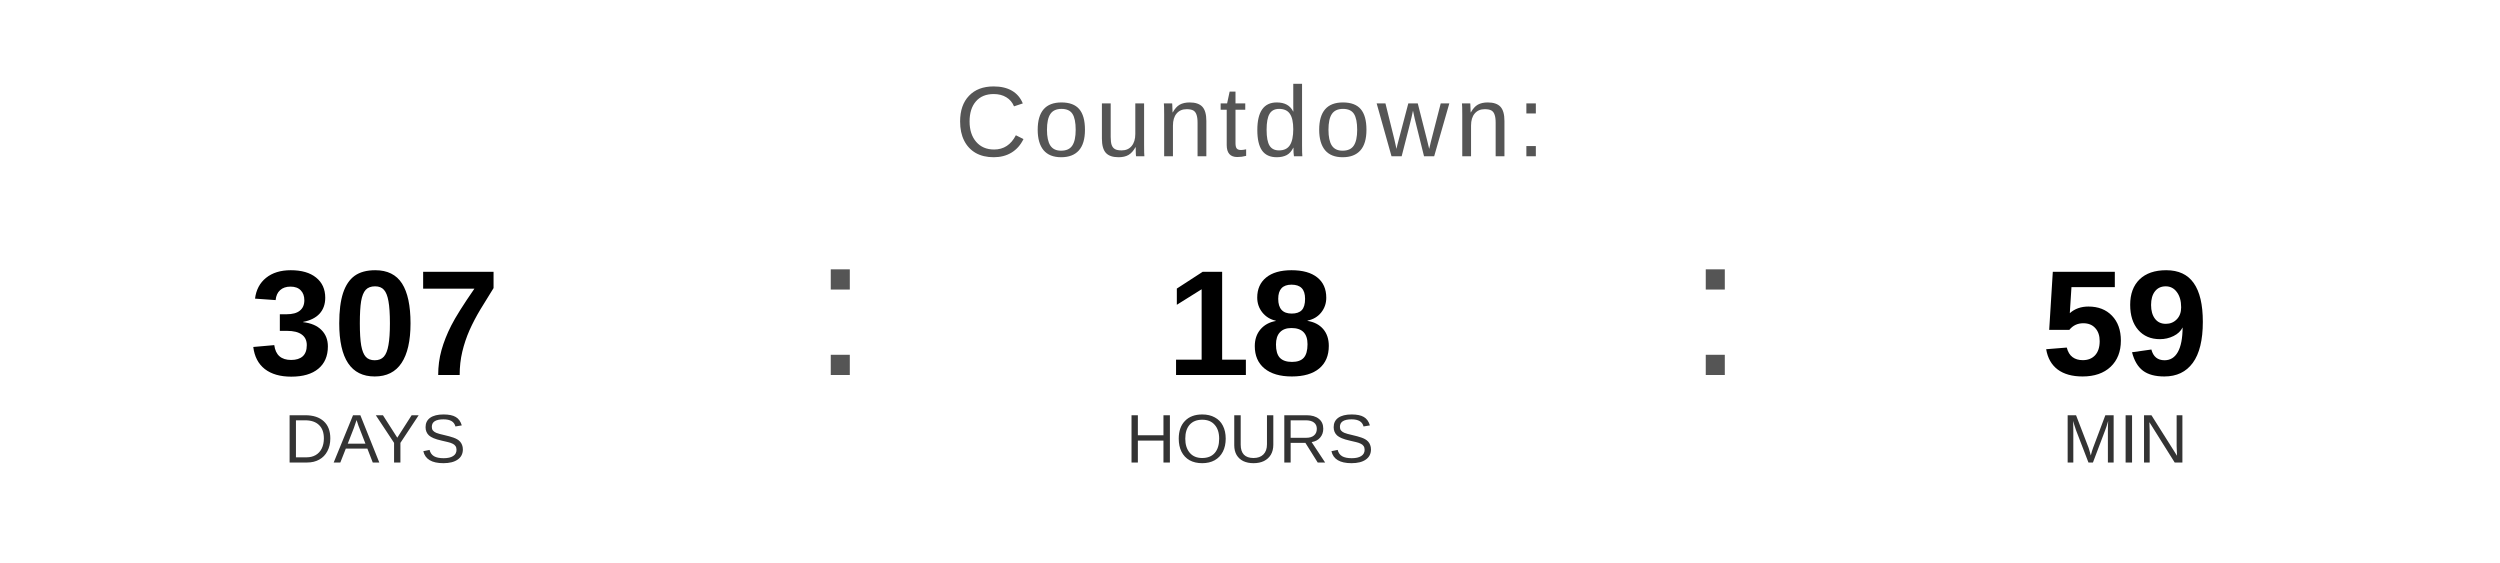
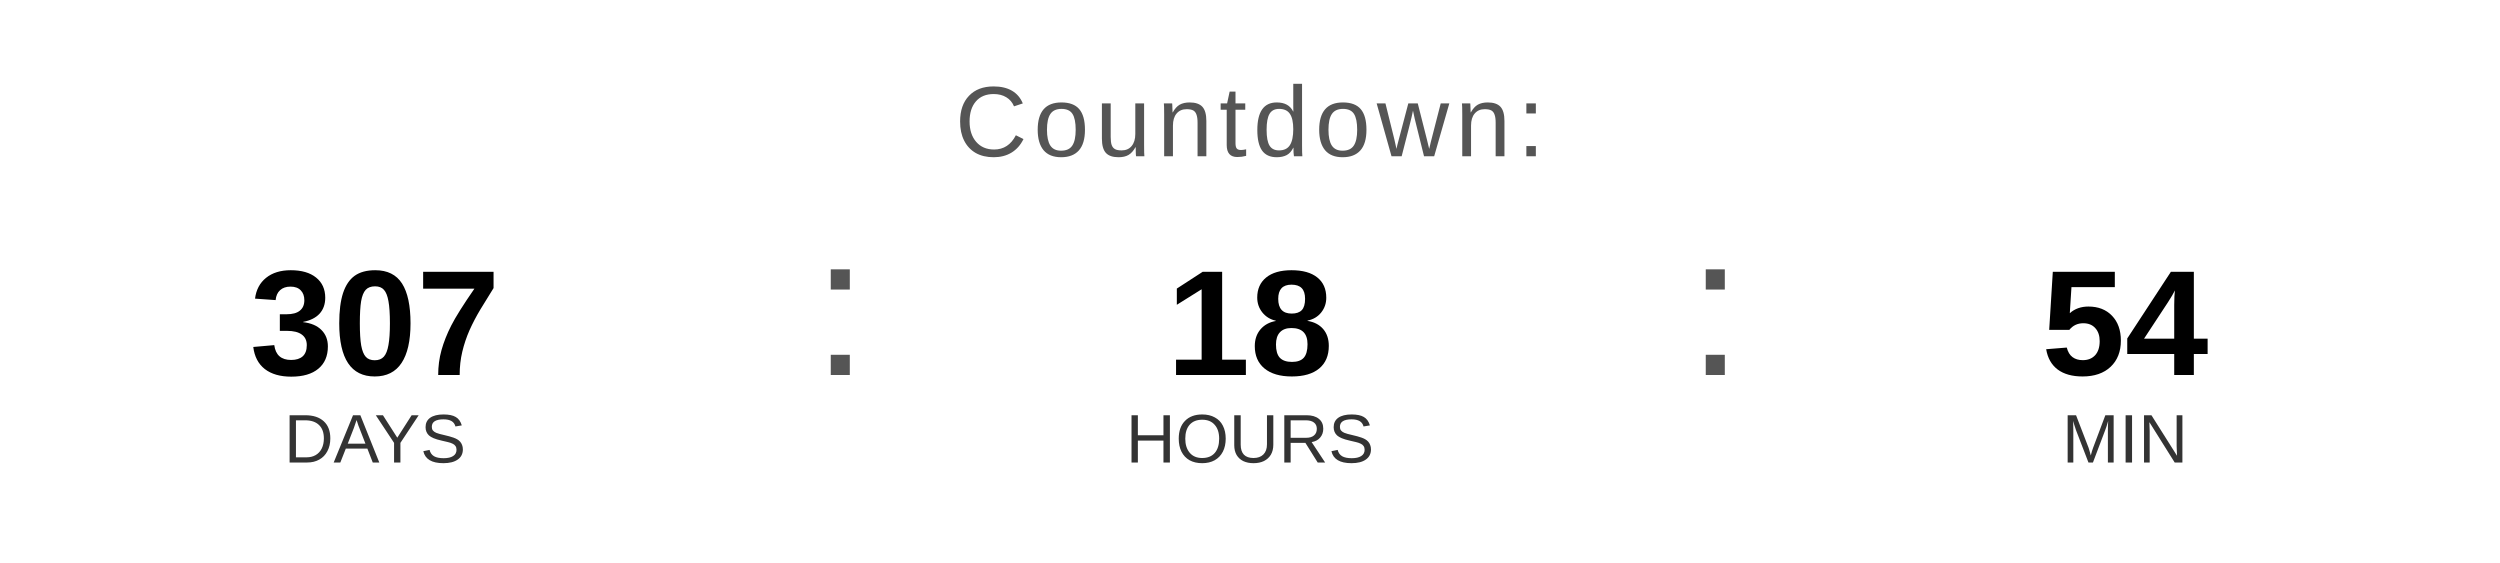
<svg xmlns="http://www.w3.org/2000/svg" width="400" height="90" viewBox="0 0 400 90">
  <text x="200" y="25" font-family="Arial, Helvetica, sans-serif" font-size="16" fill="#555555" text-anchor="middle" letter-spacing="1">
    Countdown:
  </text>
  <text x="60" y="60" font-family="Arial, Helvetica, sans-serif" font-size="24" font-weight="bold" fill="#000000" text-anchor="middle">307</text>
  <text x="60" y="74" font-family="Arial, Helvetica, sans-serif" font-size="11" fill="#333333" text-anchor="middle">DAYS</text>
  <text x="130" y="60" font-family="Arial, sans-serif" font-size="32" fill="#555555">:</text>
  <text x="200" y="60" font-family="Arial, Helvetica, sans-serif" font-size="24" font-weight="bold" fill="#000000" text-anchor="middle">18</text>
  <text x="200" y="74" font-family="Arial, Helvetica, sans-serif" font-size="11" fill="#333333" text-anchor="middle">HOURS</text>
  <text x="270" y="60" font-family="Arial, sans-serif" font-size="32" fill="#555555">:</text>
-   <text x="340" y="60" font-family="Arial, Helvetica, sans-serif" font-size="24" font-weight="bold" fill="#000000" text-anchor="middle">59</text>
+   <text x="340" y="60" font-family="Arial, Helvetica, sans-serif" font-size="24" font-weight="bold" fill="#000000" text-anchor="middle">54</text>
  <text x="340" y="74" font-family="Arial, Helvetica, sans-serif" font-size="11" fill="#333333" text-anchor="middle">MIN</text>
</svg>
